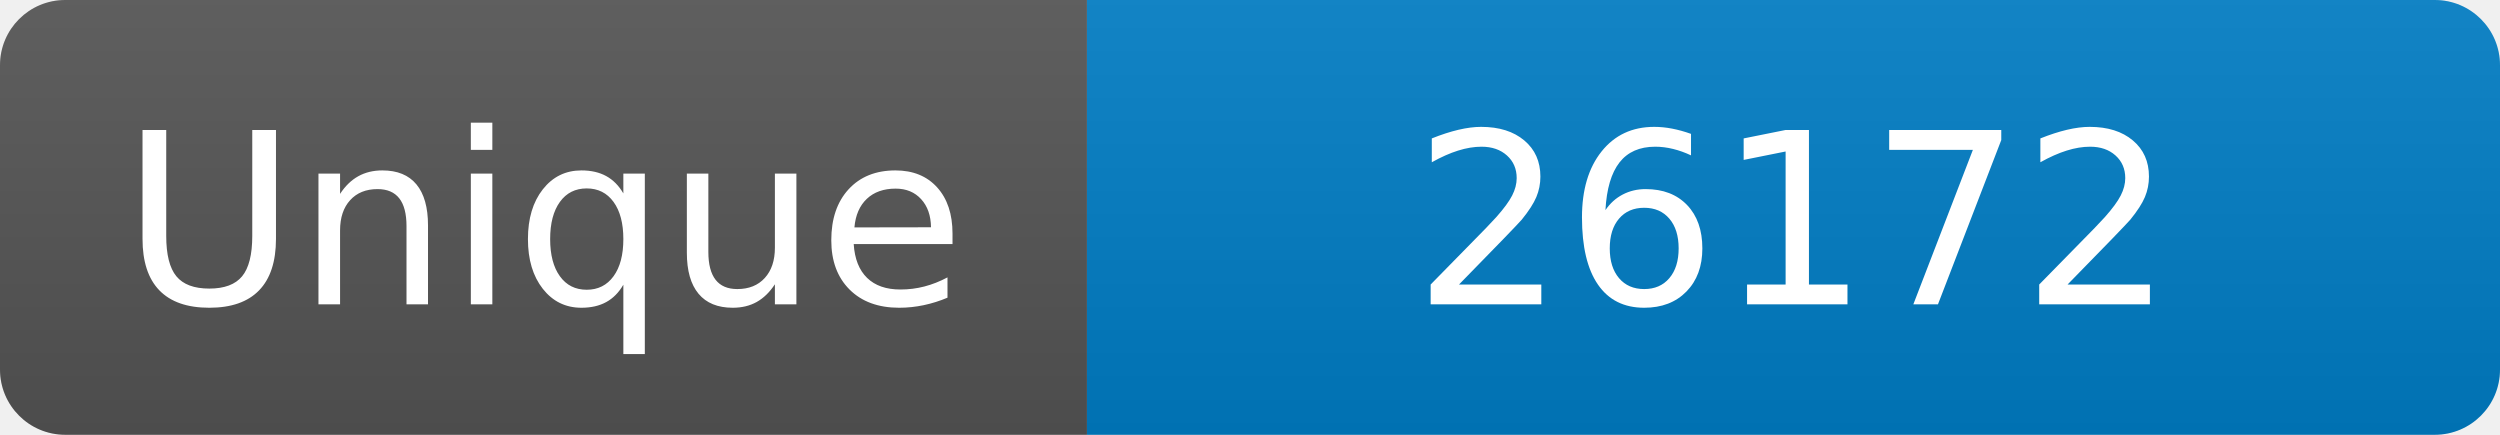
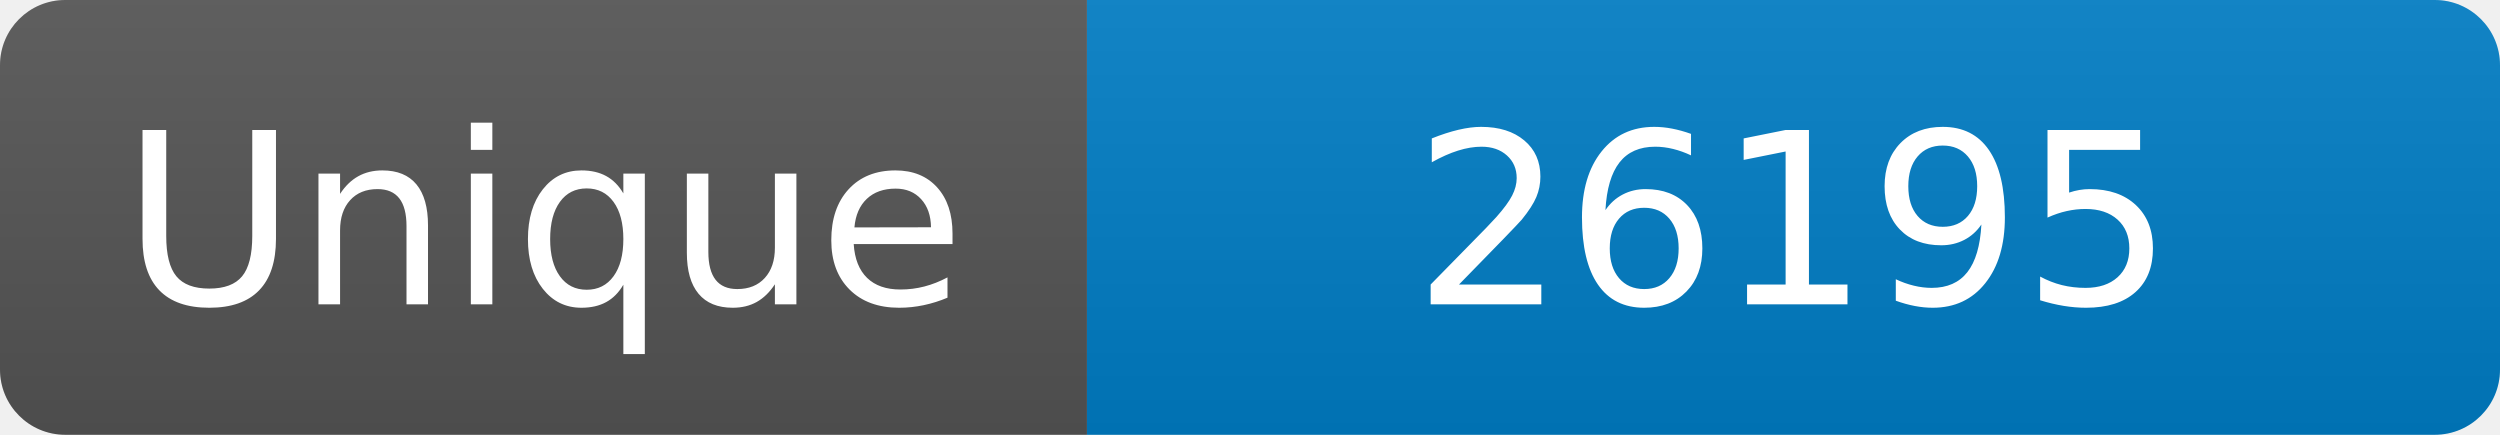
<svg xmlns="http://www.w3.org/2000/svg" width="115" height="20" role="img" aria-label="Maintained?: yes">
  <linearGradient id="s" x2="0" y2="100%">
    <stop offset="0" stop-color="#bbb" stop-opacity=".1" />
    <stop offset="1" stop-opacity=".1" />
  </linearGradient>
  <clipPath id="r">
    <rect width="115" height="20" rx="3" fill="#fff" />
  </clipPath>
  <g clip-path="url(#r)">
    <rect width="50" height="20" fill="#555" />
    <rect x="50" width="160" height="20" fill="#007ec6" />
    <rect width="115" height="20" fill="url(#s)" />
  </g>
  <g fill="#fff" text-anchor="middle" font-family="Verdana,Geneva,DejaVu Sans,sans-serif" font-size="110">
    <text x="250" y="140" transform="scale(.1)" fill="#fff">Unique</text>
-     <text x="825" y="140" transform="scale(.1)" fill="#fff">26172</text>
+     <text x="825" y="140" transform="scale(.1)" fill="#fff">26195</text>
  </g>
</svg>
